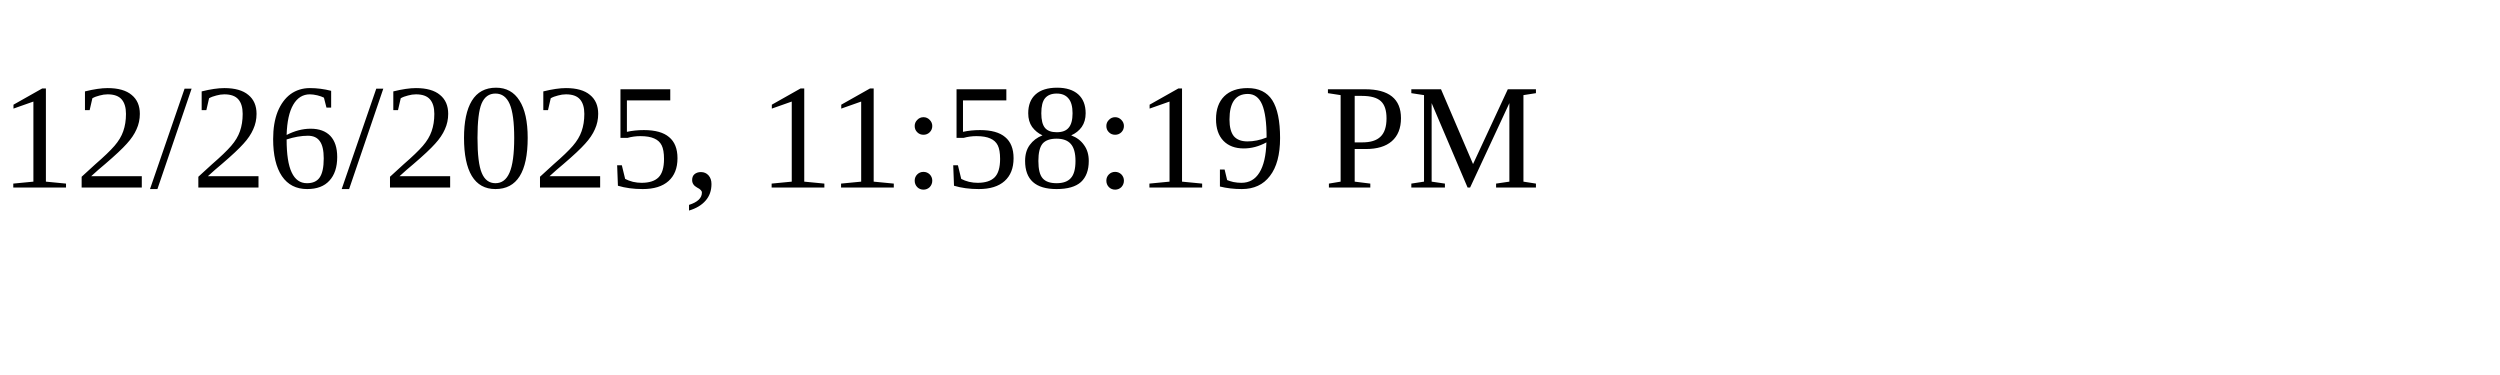
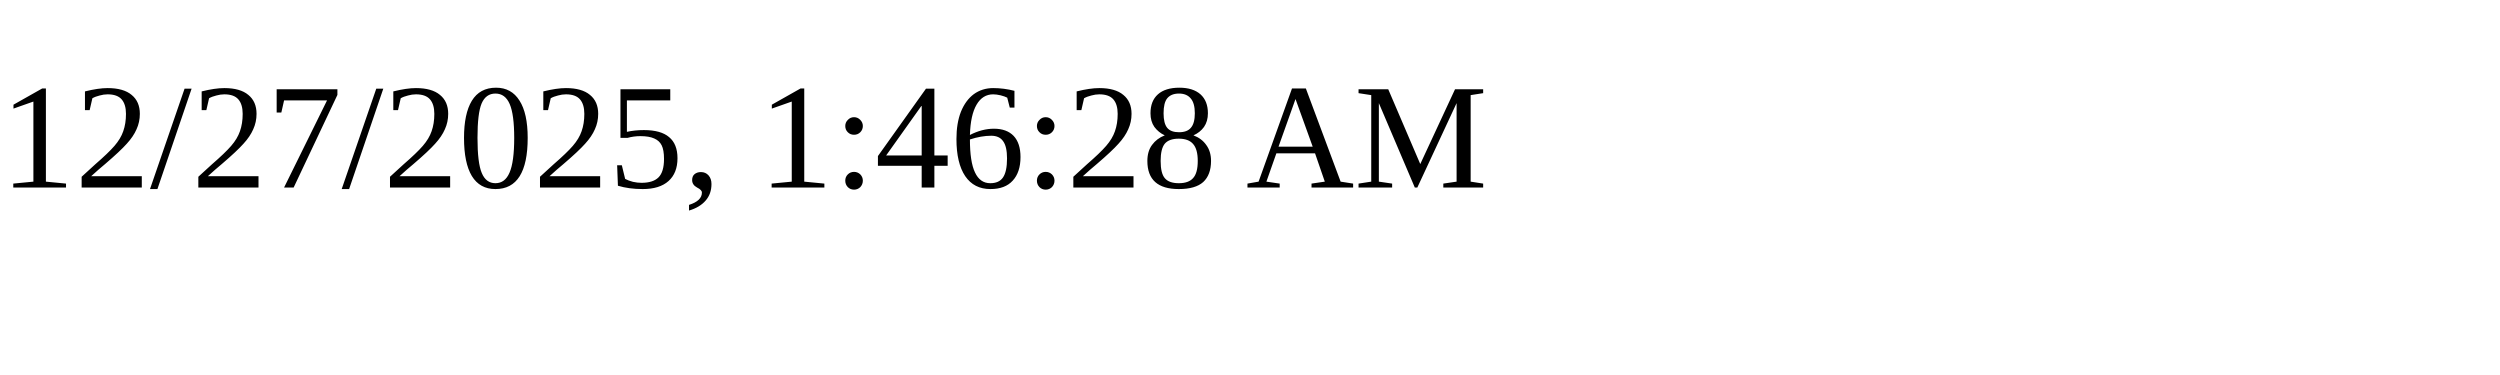
<svg xmlns="http://www.w3.org/2000/svg" height="30" width="200">
-   <text x="0" y="15">12/26/2025, 11:58:19 PM</text>
+   <text x="0" y="15">12/27/2025, 1:46:28 AM</text>
</svg>
